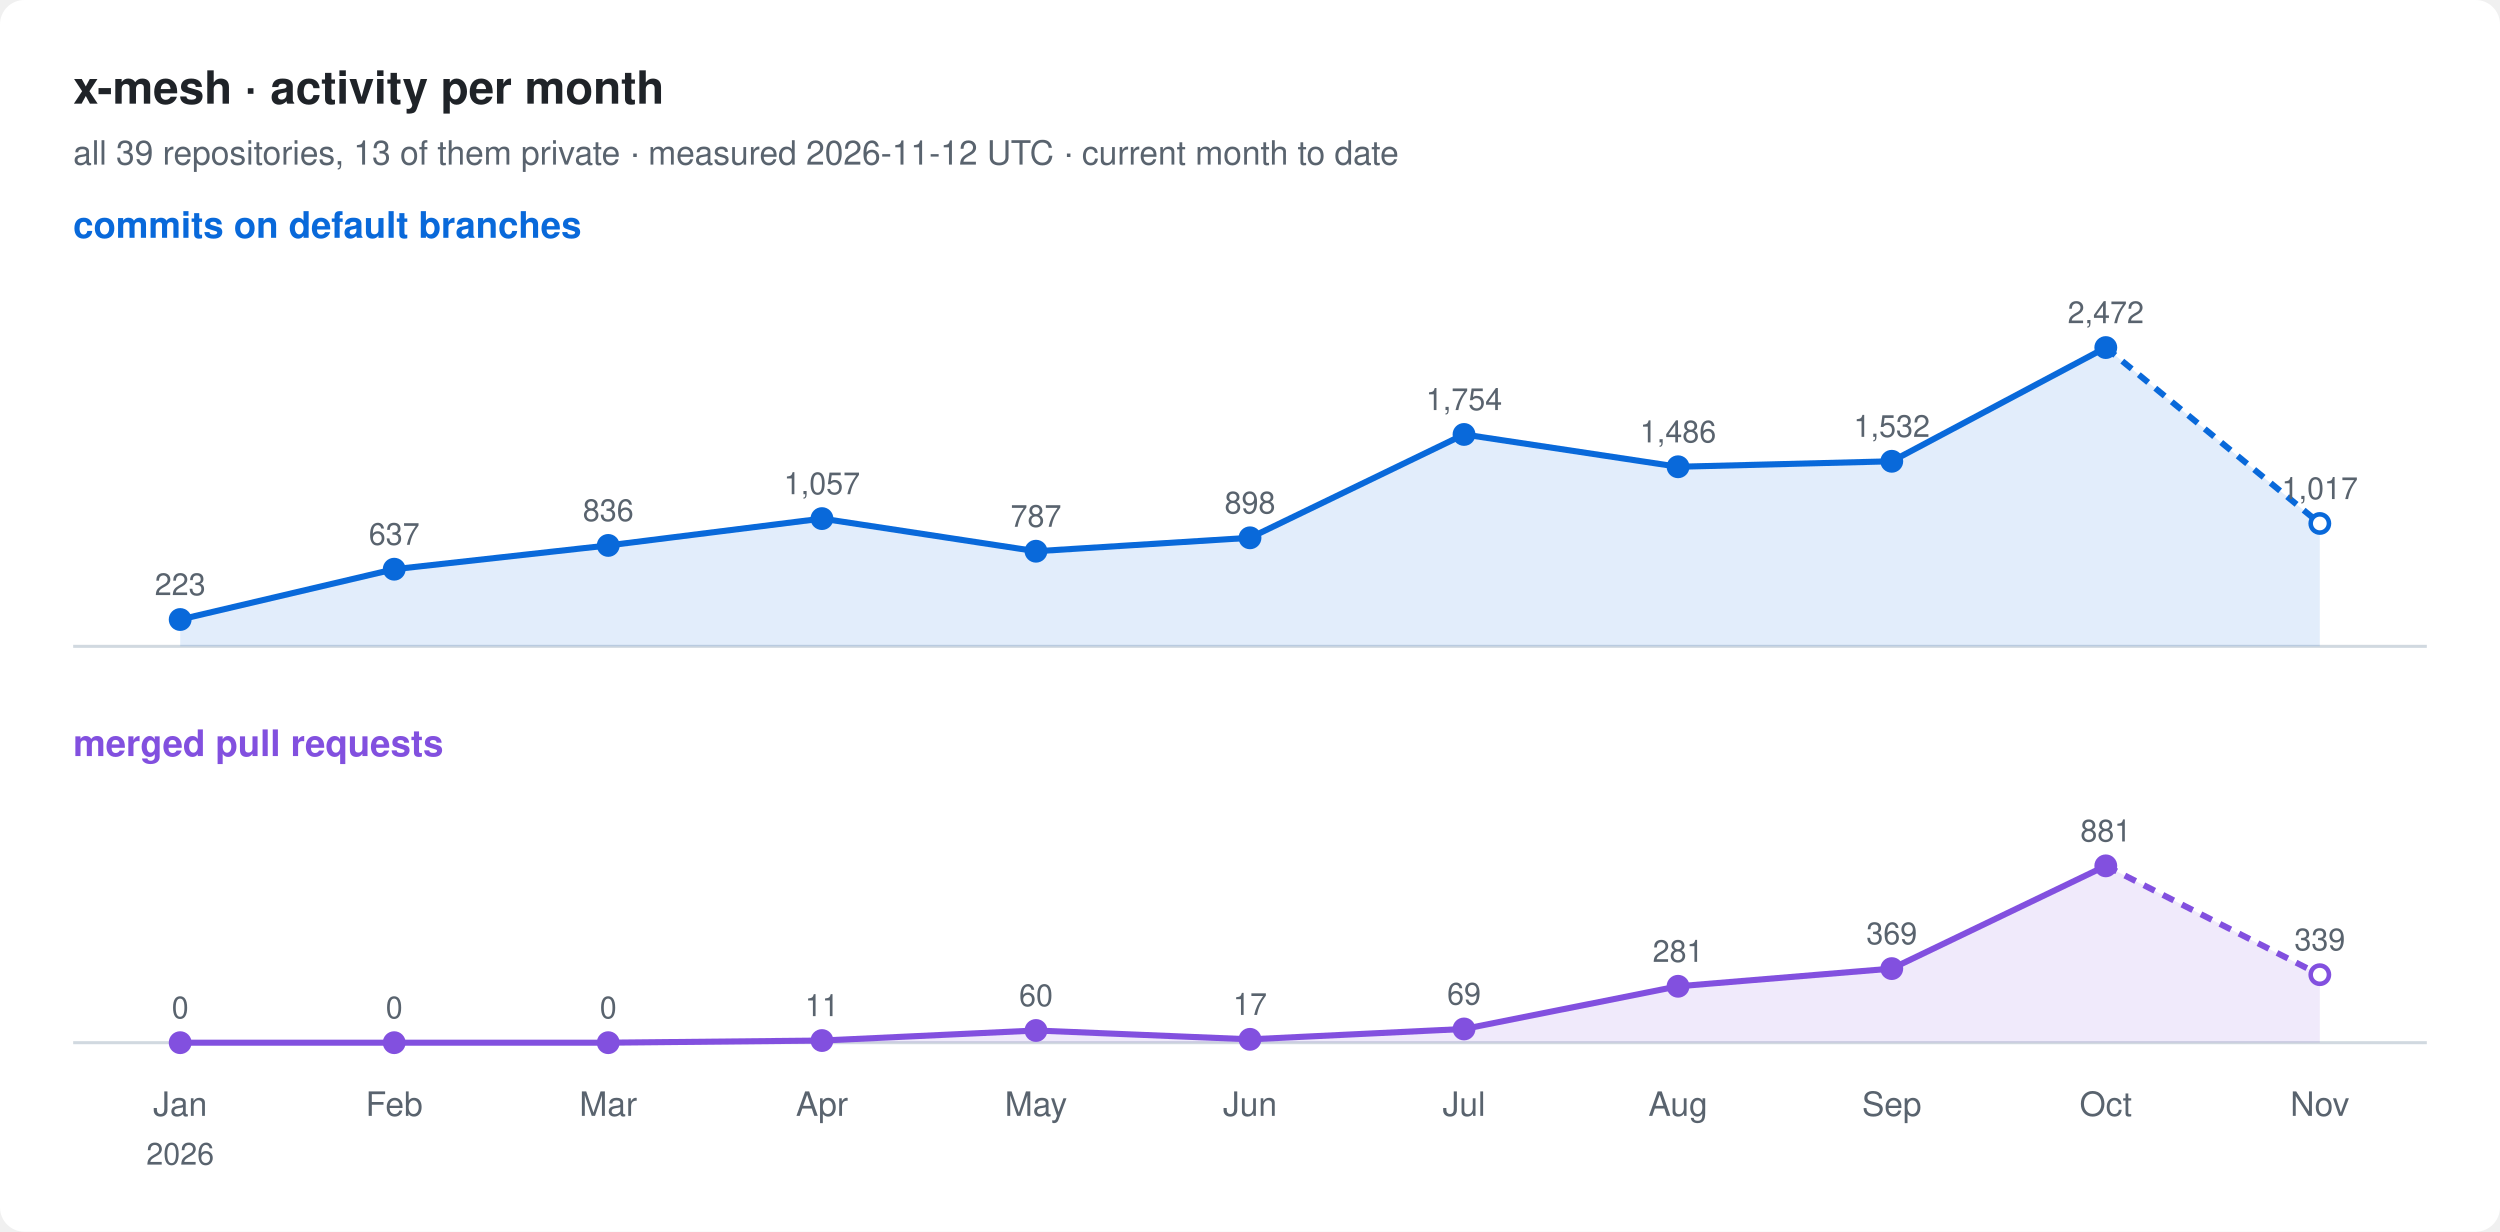
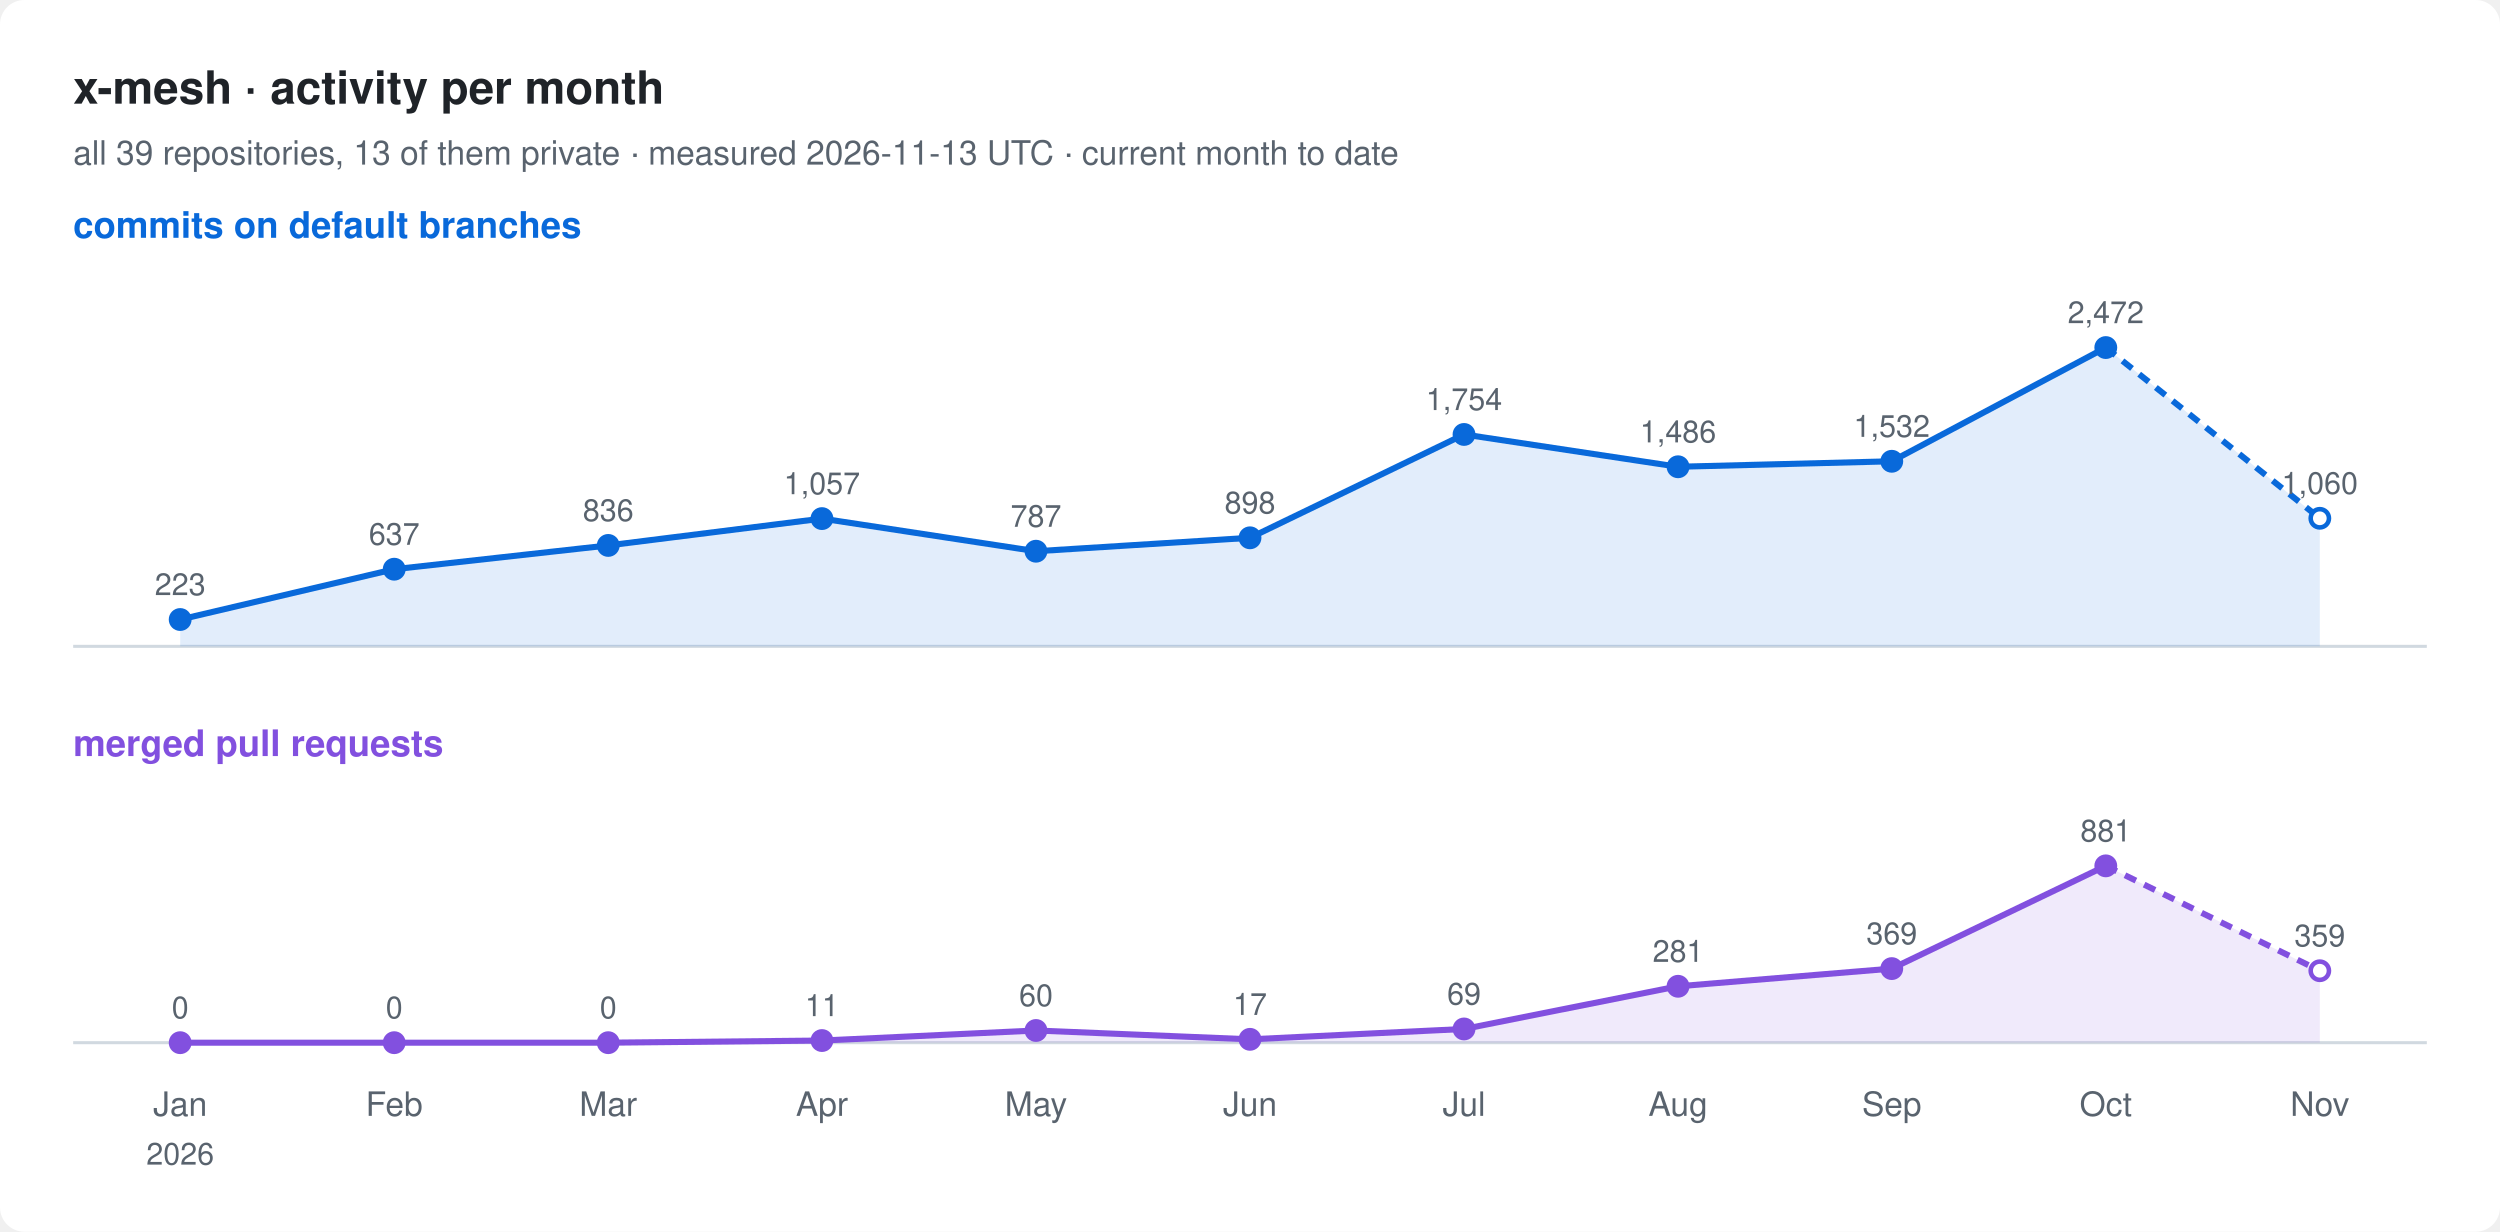
<svg xmlns="http://www.w3.org/2000/svg" width="820" height="404" viewBox="0 0 820 404" font-family="-apple-system, BlinkMacSystemFont, 'Segoe UI', Helvetica, Arial, sans-serif">
  <rect width="820" height="404" rx="8" fill="#ffffff" />
  <text x="24" y="34" font-size="15" font-weight="600" fill="#1f2328">x-mesh · activity per month</text>
-   <text x="24" y="54" font-size="11" fill="#59636e">all 39 repositories, 13 of them private · measured 2026-11-12 UTC · current month to date</text>
+   <text x="24" y="54" font-size="11" fill="#59636e">all 39 repositories, 13 of them private · measured 2026-11-13 UTC · current month to date</text>
  <text x="24" y="78" font-size="12" font-weight="600" fill="#0969da">commits on default branches</text>
  <line x1="24" y1="212" x2="796" y2="212" stroke="#d1d9e0" />
-   <path d="M59.1,203.2 L129.3,186.7 L199.5,178.9 L269.6,170.1 L339.8,180.8 L410.0,176.4 L480.2,142.5 L550.4,153.1 L620.5,151.3 L690.7,114.0 L760.9,171.7 L760.9,212 L59.1,212 Z" fill="#0969da" fill-opacity="0.12" />
+   <path d="M59.1,203.2 L129.3,186.7 L199.5,178.9 L269.6,170.1 L339.8,180.8 L410.0,176.4 L480.2,142.5 L550.4,153.1 L620.5,151.3 L690.7,114.0 L760.9,170.0 L760.9,212 L59.1,212 Z" fill="#0969da" fill-opacity="0.12" />
  <polyline points="59.1,203.2 129.3,186.7 199.5,178.9 269.6,170.1 339.8,180.8 410.0,176.4 480.2,142.5 550.4,153.1 620.5,151.3 690.7,114.0" fill="none" stroke="#0969da" stroke-width="2" stroke-linejoin="round" />
-   <polyline points="690.7,114.0 760.9,171.7" fill="none" stroke="#0969da" stroke-width="2" stroke-dasharray="4 3" />
+   <polyline points="690.7,114.0 760.9,170.0" fill="none" stroke="#0969da" stroke-width="2" stroke-dasharray="4 3" />
  <circle cx="59.1" cy="203.2" r="3" fill="#0969da" stroke="#0969da" stroke-width="1.5" />
  <text x="59.1" y="195.2" font-size="10" text-anchor="middle" fill="#59636e">223</text>
  <circle cx="129.3" cy="186.7" r="3" fill="#0969da" stroke="#0969da" stroke-width="1.5" />
  <text x="129.3" y="178.7" font-size="10" text-anchor="middle" fill="#59636e">637</text>
  <circle cx="199.5" cy="178.9" r="3" fill="#0969da" stroke="#0969da" stroke-width="1.5" />
  <text x="199.5" y="170.9" font-size="10" text-anchor="middle" fill="#59636e">836</text>
  <circle cx="269.6" cy="170.1" r="3" fill="#0969da" stroke="#0969da" stroke-width="1.5" />
  <text x="269.6" y="162.1" font-size="10" text-anchor="middle" fill="#59636e">1,057</text>
  <circle cx="339.8" cy="180.8" r="3" fill="#0969da" stroke="#0969da" stroke-width="1.5" />
  <text x="339.8" y="172.8" font-size="10" text-anchor="middle" fill="#59636e">787</text>
  <circle cx="410.0" cy="176.4" r="3" fill="#0969da" stroke="#0969da" stroke-width="1.5" />
  <text x="410.0" y="168.4" font-size="10" text-anchor="middle" fill="#59636e">898</text>
  <circle cx="480.2" cy="142.5" r="3" fill="#0969da" stroke="#0969da" stroke-width="1.5" />
  <text x="480.2" y="134.5" font-size="10" text-anchor="middle" fill="#59636e">1,754</text>
  <circle cx="550.4" cy="153.1" r="3" fill="#0969da" stroke="#0969da" stroke-width="1.5" />
  <text x="550.4" y="145.1" font-size="10" text-anchor="middle" fill="#59636e">1,486</text>
  <circle cx="620.5" cy="151.3" r="3" fill="#0969da" stroke="#0969da" stroke-width="1.5" />
  <text x="620.5" y="143.3" font-size="10" text-anchor="middle" fill="#59636e">1,532</text>
  <circle cx="690.7" cy="114.0" r="3" fill="#0969da" stroke="#0969da" stroke-width="1.5" />
  <text x="690.7" y="106.0" font-size="10" text-anchor="middle" fill="#59636e">2,472</text>
-   <circle cx="760.9" cy="171.7" r="3" fill="#ffffff" stroke="#0969da" stroke-width="1.5" />
-   <text x="760.9" y="163.7" font-size="10" text-anchor="middle" fill="#59636e">1,017</text>
+   <circle cx="760.9" cy="170.0" r="3" fill="#ffffff" stroke="#0969da" stroke-width="1.5" />
+   <text x="760.9" y="162.0" font-size="10" text-anchor="middle" fill="#59636e">1,060</text>
  <text x="24" y="248" font-size="12" font-weight="600" fill="#8250df">merged pull requests</text>
  <line x1="24" y1="342" x2="796" y2="342" stroke="#d1d9e0" />
-   <path d="M59.1,342.0 L129.3,342.0 L199.5,342.0 L269.6,341.3 L339.8,338.0 L410.0,340.9 L480.2,337.5 L550.4,323.5 L620.5,317.7 L690.7,284.0 L760.9,319.7 L760.9,342 L59.1,342 Z" fill="#8250df" fill-opacity="0.12" />
+   <path d="M59.1,342.0 L129.3,342.0 L199.5,342.0 L269.6,341.3 L339.8,338.0 L410.0,340.9 L480.2,337.5 L550.4,323.5 L620.5,317.7 L690.7,284.0 L760.9,318.4 L760.9,342 L59.1,342 Z" fill="#8250df" fill-opacity="0.12" />
  <polyline points="59.1,342.0 129.3,342.0 199.5,342.0 269.6,341.3 339.8,338.0 410.0,340.9 480.2,337.5 550.4,323.5 620.5,317.7 690.7,284.0" fill="none" stroke="#8250df" stroke-width="2" stroke-linejoin="round" />
-   <polyline points="690.7,284.0 760.9,319.7" fill="none" stroke="#8250df" stroke-width="2" stroke-dasharray="4 3" />
+   <polyline points="690.7,284.0 760.9,318.4" fill="none" stroke="#8250df" stroke-width="2" stroke-dasharray="4 3" />
  <circle cx="59.1" cy="342.0" r="3" fill="#8250df" stroke="#8250df" stroke-width="1.5" />
  <text x="59.1" y="334.0" font-size="10" text-anchor="middle" fill="#59636e">0</text>
  <circle cx="129.3" cy="342.0" r="3" fill="#8250df" stroke="#8250df" stroke-width="1.5" />
  <text x="129.3" y="334.0" font-size="10" text-anchor="middle" fill="#59636e">0</text>
  <circle cx="199.5" cy="342.0" r="3" fill="#8250df" stroke="#8250df" stroke-width="1.5" />
  <text x="199.5" y="334.0" font-size="10" text-anchor="middle" fill="#59636e">0</text>
  <circle cx="269.6" cy="341.3" r="3" fill="#8250df" stroke="#8250df" stroke-width="1.5" />
  <text x="269.6" y="333.3" font-size="10" text-anchor="middle" fill="#59636e">11</text>
  <circle cx="339.8" cy="338.0" r="3" fill="#8250df" stroke="#8250df" stroke-width="1.5" />
  <text x="339.8" y="330.0" font-size="10" text-anchor="middle" fill="#59636e">60</text>
  <circle cx="410.0" cy="340.9" r="3" fill="#8250df" stroke="#8250df" stroke-width="1.5" />
  <text x="410.0" y="332.9" font-size="10" text-anchor="middle" fill="#59636e">17</text>
  <circle cx="480.2" cy="337.5" r="3" fill="#8250df" stroke="#8250df" stroke-width="1.5" />
  <text x="480.2" y="329.5" font-size="10" text-anchor="middle" fill="#59636e">69</text>
  <circle cx="550.4" cy="323.5" r="3" fill="#8250df" stroke="#8250df" stroke-width="1.5" />
  <text x="550.4" y="315.5" font-size="10" text-anchor="middle" fill="#59636e">281</text>
  <circle cx="620.5" cy="317.7" r="3" fill="#8250df" stroke="#8250df" stroke-width="1.5" />
  <text x="620.5" y="309.7" font-size="10" text-anchor="middle" fill="#59636e">369</text>
  <circle cx="690.7" cy="284.0" r="3" fill="#8250df" stroke="#8250df" stroke-width="1.5" />
  <text x="690.7" y="276.0" font-size="10" text-anchor="middle" fill="#59636e">881</text>
-   <circle cx="760.9" cy="319.7" r="3" fill="#ffffff" stroke="#8250df" stroke-width="1.5" />
-   <text x="760.9" y="311.7" font-size="10" text-anchor="middle" fill="#59636e">339</text>
+   <circle cx="760.9" cy="318.4" r="3" fill="#ffffff" stroke="#8250df" stroke-width="1.5" />
+   <text x="760.9" y="310.4" font-size="10" text-anchor="middle" fill="#59636e">359</text>
  <text x="59.1" y="366" font-size="11" text-anchor="middle" fill="#59636e">Jan</text>
  <text x="59.1" y="382" font-size="10" text-anchor="middle" fill="#59636e">2026</text>
  <text x="129.3" y="366" font-size="11" text-anchor="middle" fill="#59636e">Feb</text>
  <text x="199.5" y="366" font-size="11" text-anchor="middle" fill="#59636e">Mar</text>
  <text x="269.6" y="366" font-size="11" text-anchor="middle" fill="#59636e">Apr</text>
  <text x="339.8" y="366" font-size="11" text-anchor="middle" fill="#59636e">May</text>
  <text x="410.0" y="366" font-size="11" text-anchor="middle" fill="#59636e">Jun</text>
  <text x="480.2" y="366" font-size="11" text-anchor="middle" fill="#59636e">Jul</text>
  <text x="550.4" y="366" font-size="11" text-anchor="middle" fill="#59636e">Aug</text>
  <text x="620.5" y="366" font-size="11" text-anchor="middle" fill="#59636e">Sep</text>
  <text x="690.7" y="366" font-size="11" text-anchor="middle" fill="#59636e">Oct</text>
  <text x="760.9" y="366" font-size="11" text-anchor="middle" fill="#59636e">Nov</text>
</svg>
